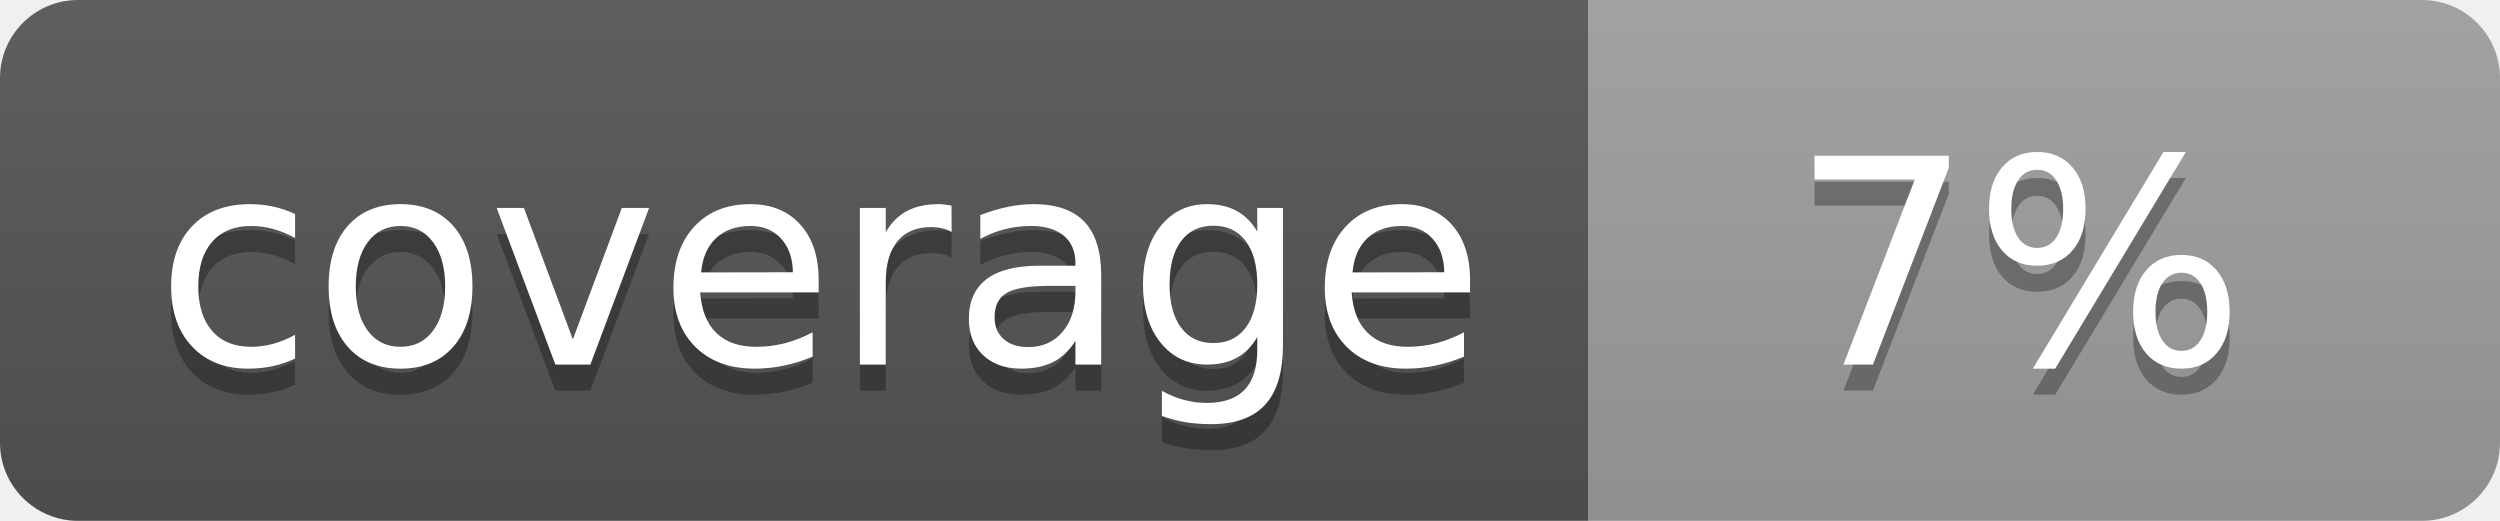
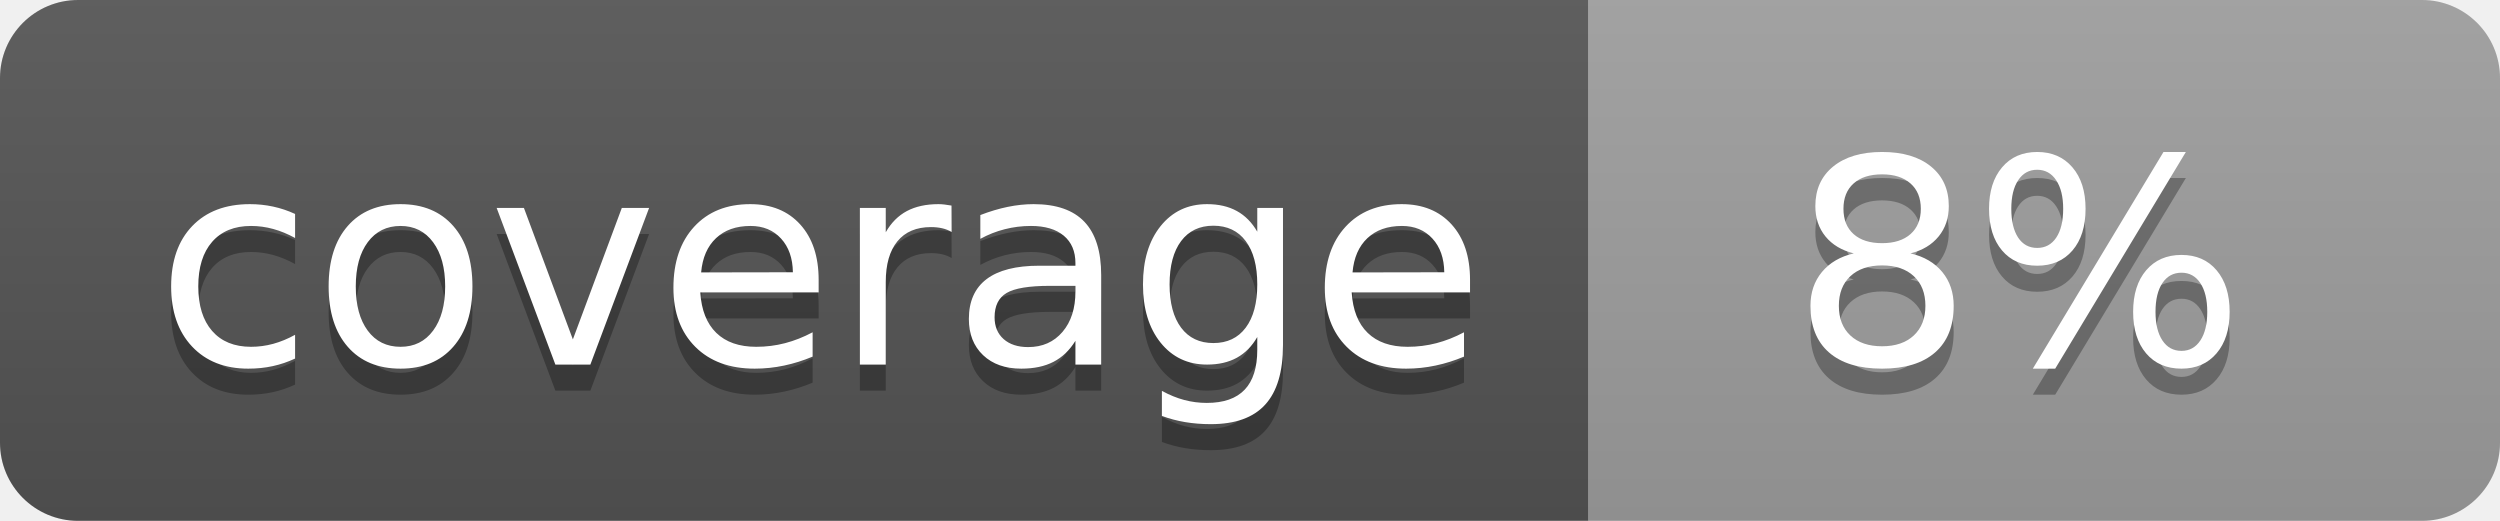
<svg xmlns="http://www.w3.org/2000/svg" width="96" height="20">
  <linearGradient id="b" x2="0" y2="100%">
    <stop offset="0" stop-color="#bbb" stop-opacity=".1" />
    <stop offset="1" stop-opacity=".1" />
  </linearGradient>
  <clipPath id="a">
    <rect width="96" height="20" rx="3" fill="#fff" />
  </clipPath>
  <g clip-path="url(#a)">
    <path fill="#555" d="M0 0h61v20H0z" />
    <path fill="#9F9F9F" d="M61 0h35v20H61z" />
    <path fill="url(#b)" d="M0 0h96v20H0z" />
  </g>
  <g fill="#fff" text-anchor="middle" font-family="DejaVu Sans,Verdana,Geneva,sans-serif" font-size="110">
    <text x="315" y="150" fill="#010101" fill-opacity=".3" transform="scale(.1)" textLength="510">coverage</text>
    <text x="315" y="140" transform="scale(.1)" textLength="510">coverage</text>
-     <text x="775" y="150" fill="#010101" fill-opacity=".3" transform="scale(.1)" textLength="250">7%</text>
-     <text x="775" y="140" transform="scale(.1)" textLength="250">7%</text>
+     <text x="775" y="150" fill="#010101" fill-opacity=".3" transform="scale(.1)" textLength="250">8%</text>
+     <text x="775" y="140" transform="scale(.1)" textLength="250">8%</text>
  </g>
</svg>
